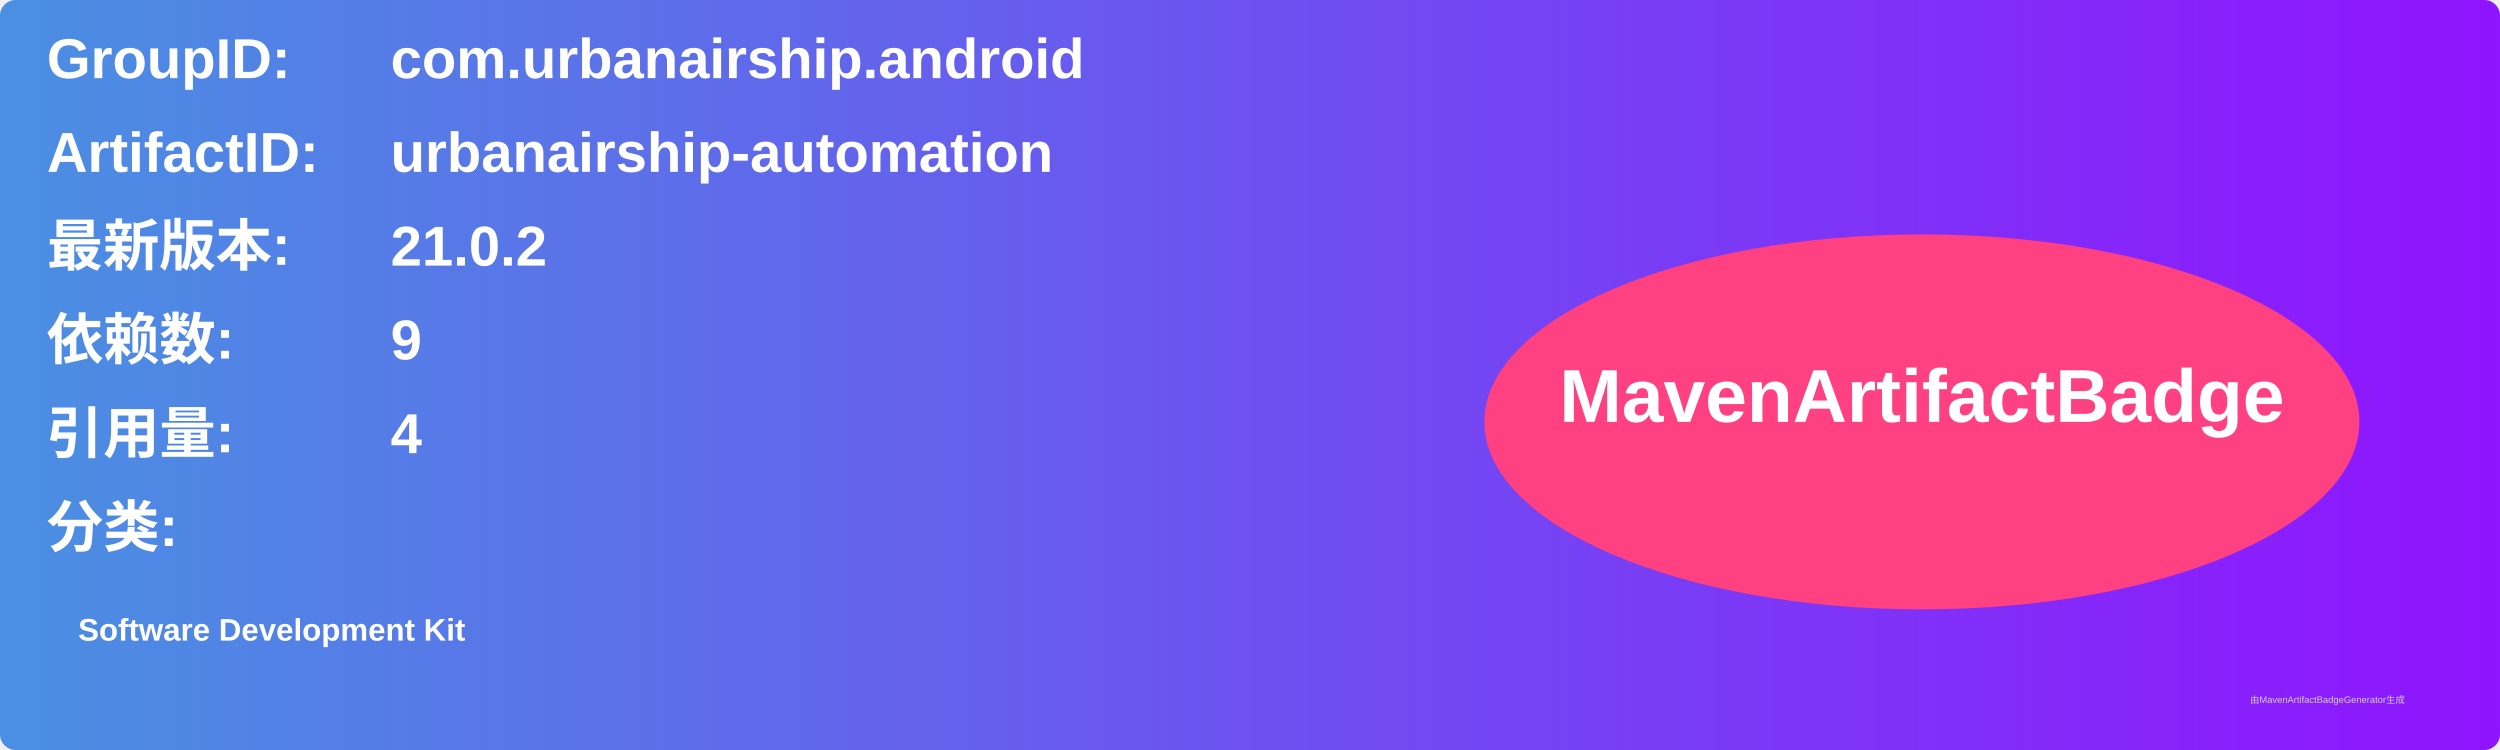
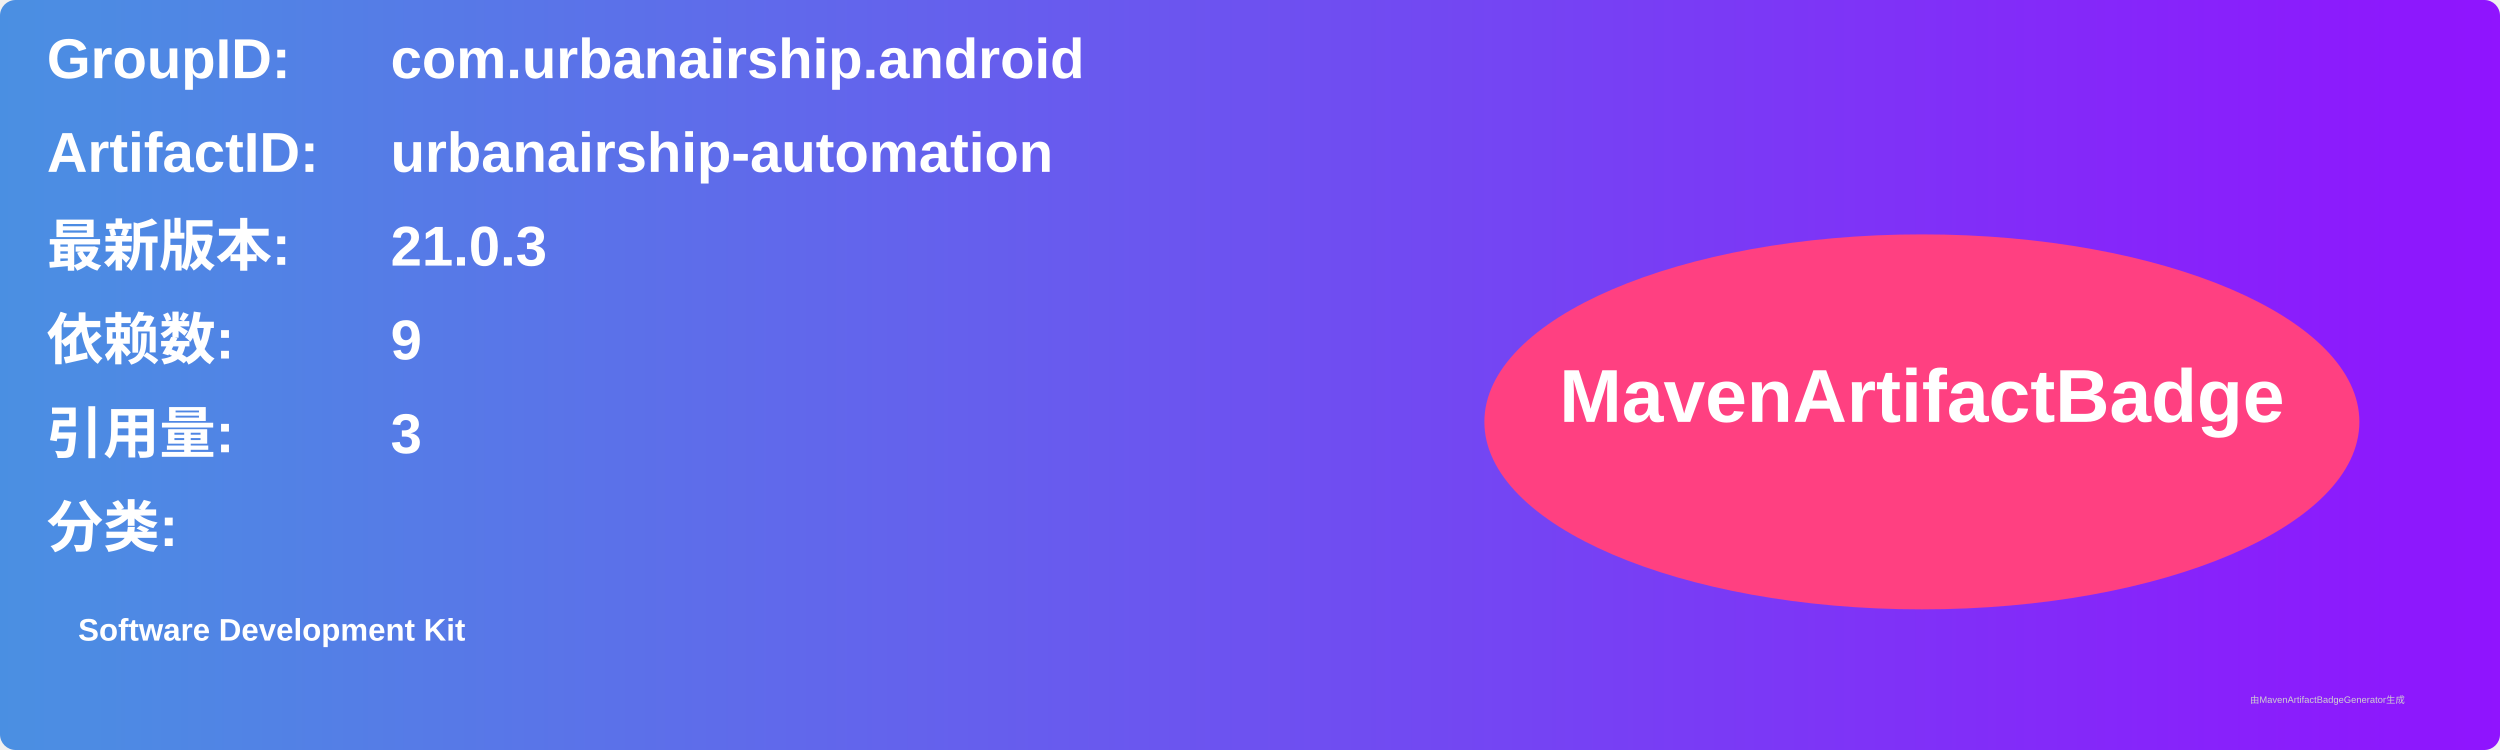
<svg xmlns="http://www.w3.org/2000/svg" width="800" height="240" viewBox="0 0 800 240">
  <linearGradient id="grad" x1="0%" y1="0%" x2="100%" y2="0%">
    <stop offset="0%" stop-color="#4a90e2" />
    <stop offset="100%" stop-color="#9013fe" />
  </linearGradient>
  <rect width="100%" height="100%" rx="5" ry="5" fill="url(#grad)" />
  <g transform="translate(15, 15)">
    <text x="0" y="10" font-family="Arial" font-size="18" fill="white" font-weight="bold" width="260">GroupID:</text>
    <text x="110" y="10" font-family="Arial" font-size="18" fill="white" font-weight="bold" width="460">com.urbanairship.android</text>
    <text x="0" y="40" font-family="Arial" font-size="18" fill="white" font-weight="bold" width="260">ArtifactID:</text>
    <text x="110" y="40" font-family="Arial" font-size="18" fill="white" font-weight="bold" width="460">urbanairship-automation</text>
    <text x="0" y="70" font-family="Arial" font-size="18" fill="white" font-weight="bold">最新版本:</text>
    <text x="110" y="70" font-family="Arial" font-size="18" fill="white" font-weight="bold">
-       <tspan font-weight="bold">21.0.2</tspan>
+       <tspan font-weight="bold">21.0.3</tspan>
    </text>
    <text x="0" y="100" font-family="Arial" font-size="18" fill="white" font-weight="bold">依赖数: </text>
    <text x="110" y="100" font-family="Arial" font-size="18" fill="white">
      <tspan font-weight="bold">9</tspan>
    </text>
    <text x="0" y="130" font-family="Arial" font-size="18" fill="white" font-weight="bold">引用量: </text>
    <text x="110" y="130" font-family="Arial" font-size="18" fill="white">
-       <tspan font-weight="bold">4</tspan>
+       <tspan font-weight="bold">3</tspan>
    </text>
    <text x="0" y="160" font-family="Arial" font-size="18" fill="white" font-weight="bold">分类:</text>
    <text x="10" y="190" font-family="Arial" font-size="10" fill="white">
      <tspan font-weight="bold">Software Development Kit</tspan>
    </text>
    <ellipse cx="600" cy="120" rx="140" ry="60" fill="#ff4081" />
    <text x="600" y="120" text-anchor="middle" font-family="Arial" font-size="24" fill="white" font-weight="bold">MavenArtifactBadge</text>
  </g>
  <text x="720" y="225" font-family="Arial" font-size="3" fill="#d0d0d0">由MavenArtifactBadgeGenerator生成</text>
</svg>
